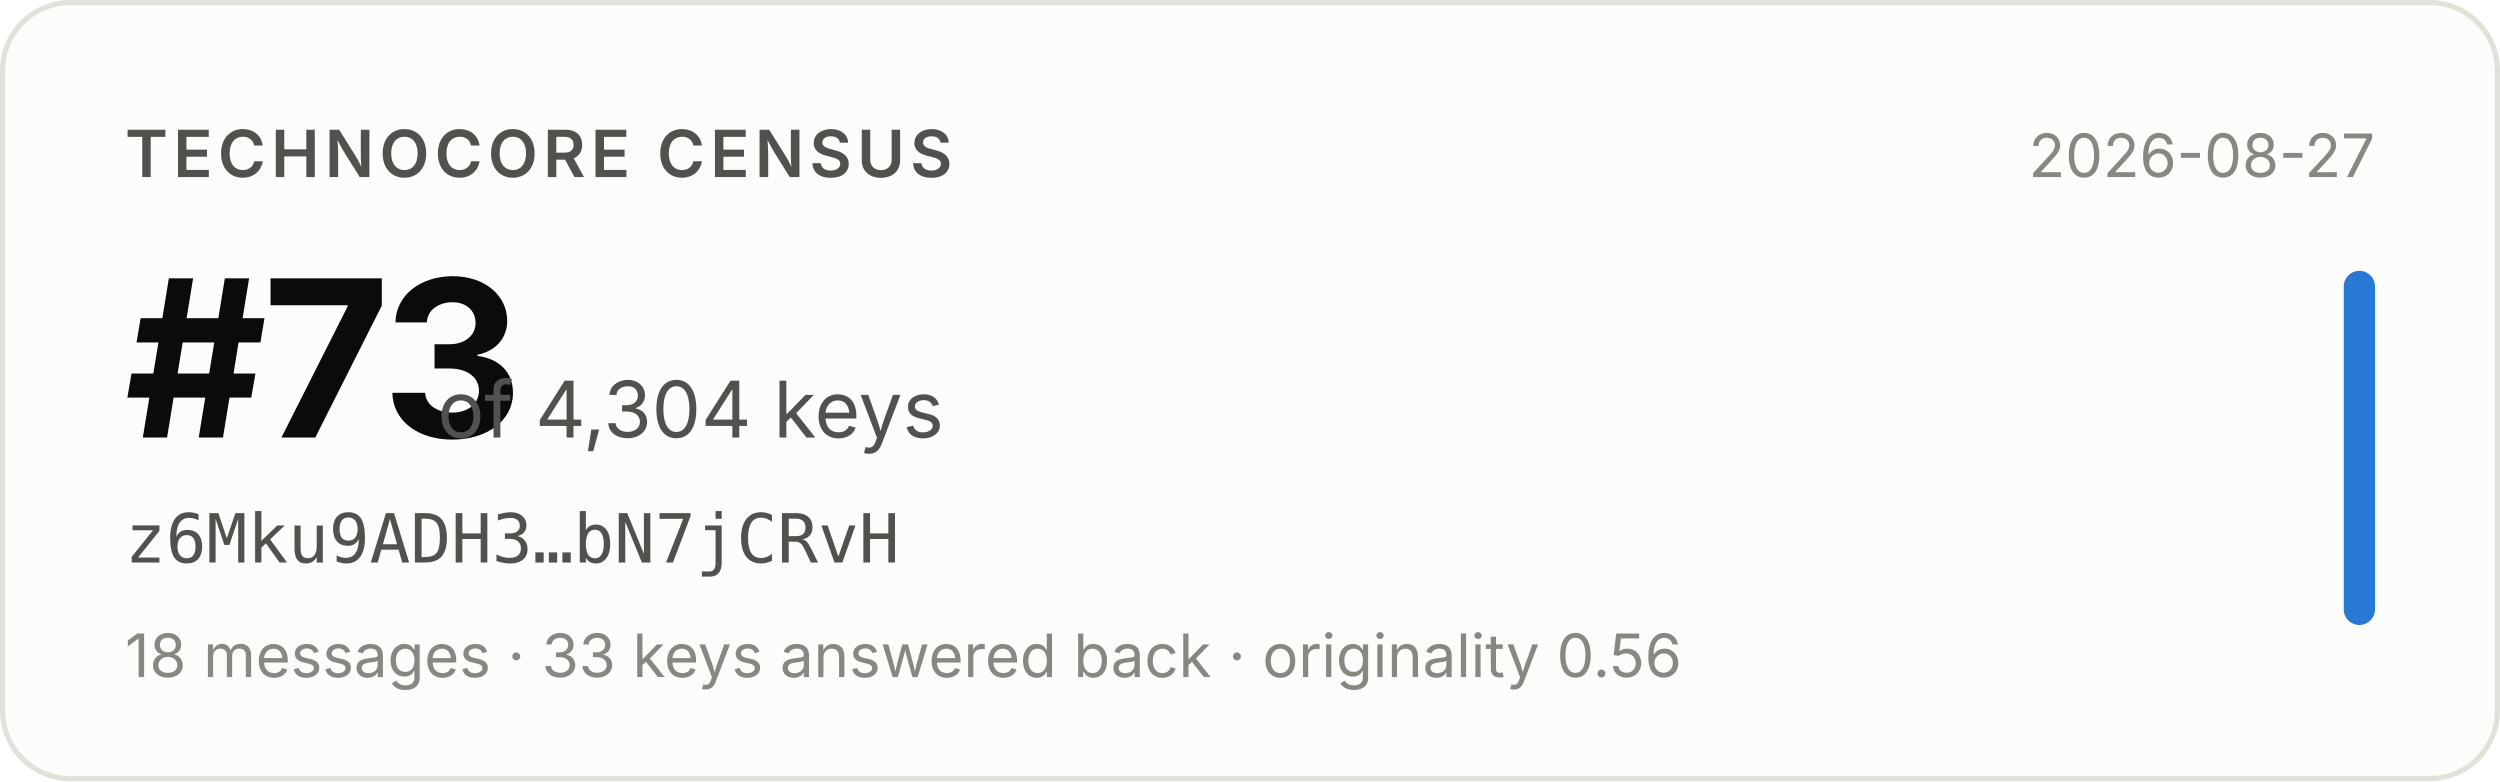
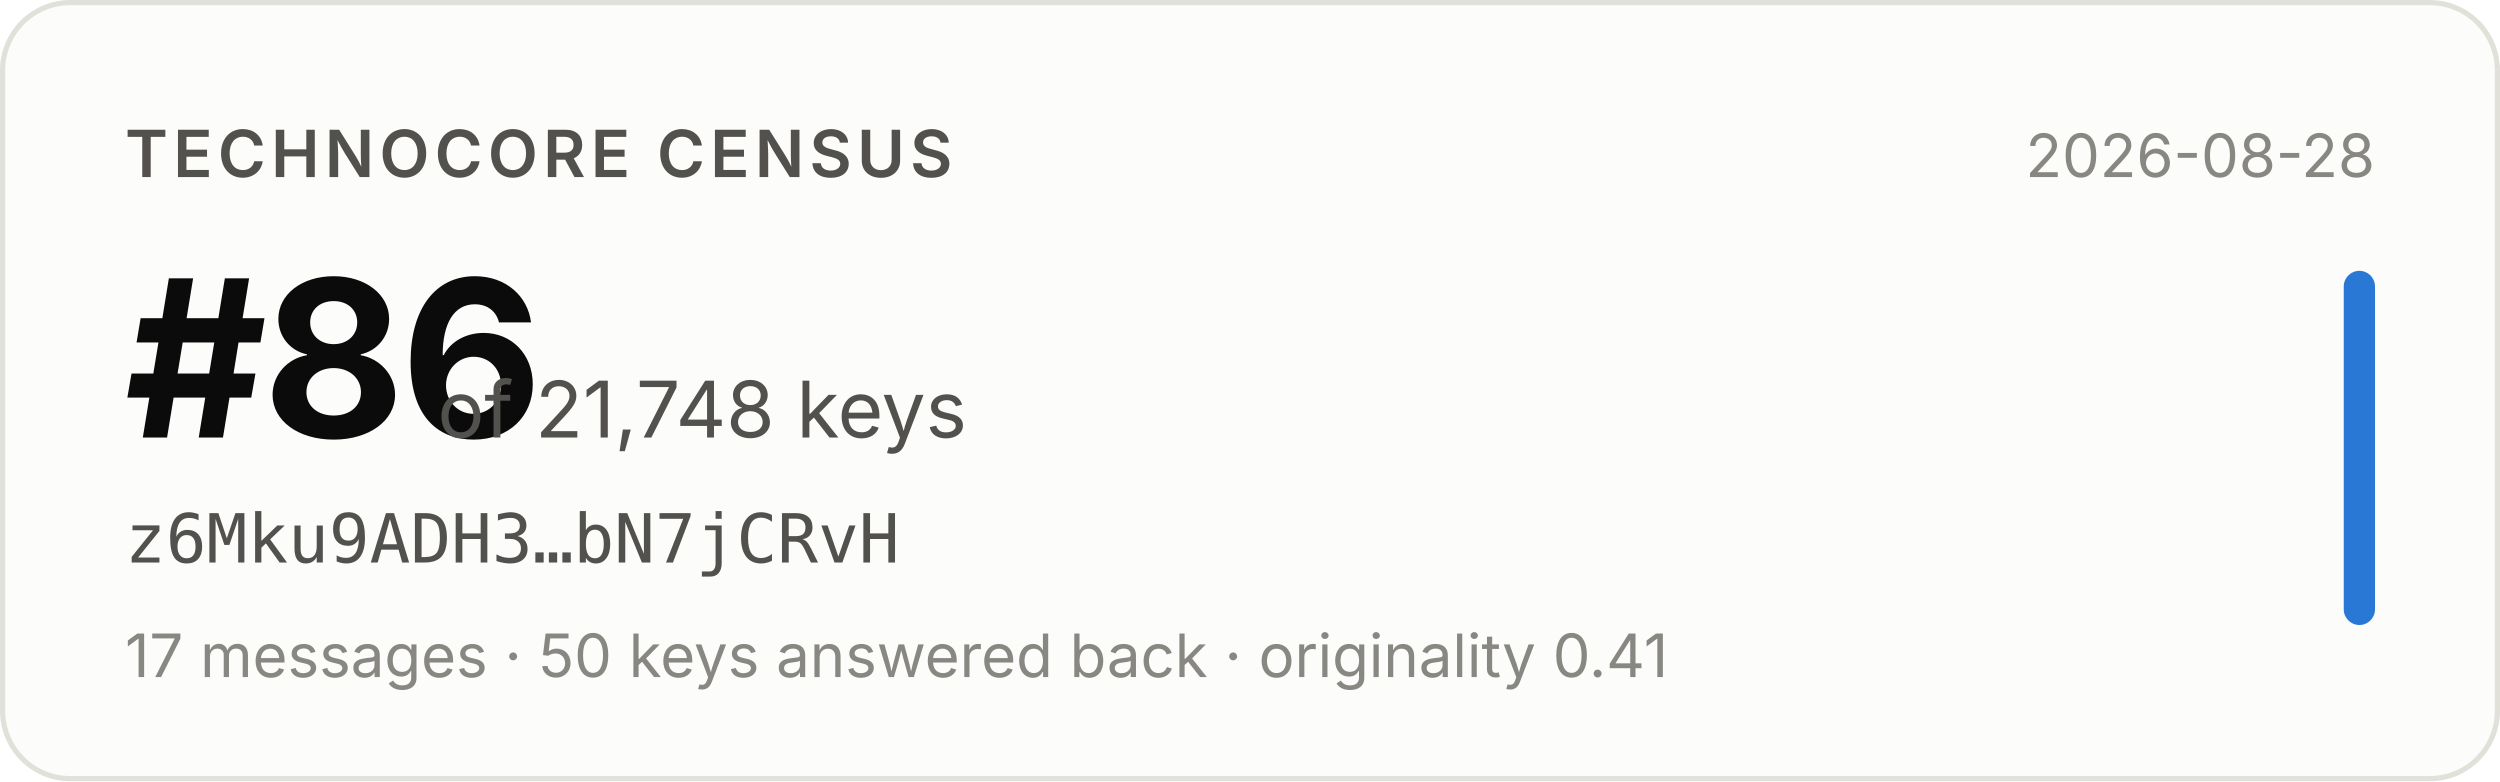
- <svg xmlns="http://www.w3.org/2000/svg" width="480" height="150" viewBox="0 0 480 150" role="img" aria-label="Technocore Census rank #73 of 4,304 keys for z6Mku9ADH3…bN7jCRvH, snapshot 2026-08-27">
+ <svg xmlns="http://www.w3.org/2000/svg" width="480" height="150" viewBox="0 0 480 150" role="img" aria-label="Technocore Census rank #86 of 21,748 keys for z6Mku9ADH3…bN7jCRvH, snapshot 2026-08-28">
  <rect x="0.5" y="0.5" width="479" height="149" rx="13" fill="#fcfcfb" stroke="#e1e0d9" />
  <g font-family="system-ui, -apple-system, 'Segoe UI', sans-serif">
    <text x="24" y="34" font-size="12.5" font-weight="600" fill="#52514e" letter-spacing="0.08em">TECHNOCORE CENSUS</text>
-     <text x="24" y="84" font-size="42" font-weight="650" fill="#0b0b0b" letter-spacing="-0.02em">#73</text>
-     <text x="84" y="84" font-size="15" fill="#52514e">of 4,304 keys</text>
+     <text x="24" y="84" font-size="42" font-weight="650" fill="#0b0b0b" letter-spacing="-0.02em">#86</text>
+     <text x="84" y="84" font-size="15" fill="#52514e">of 21,748 keys</text>
    <text x="24" y="108" font-size="13" fill="#52514e" font-family="ui-monospace, SFMono-Regular, Menlo, monospace">z6Mku9ADH3…bN7jCRvH</text>
-     <text x="24" y="130" font-size="11.5" fill="#898781">18 messages · 33 keys answered back · originality 0.56</text>
-     <text x="456" y="34" font-size="11.5" fill="#898781" text-anchor="end">2026-08-27</text>
+     <text x="24" y="130" font-size="11.5" fill="#898781">17 messages · 50 keys answered back · originality 0.41</text>
+     <text x="456" y="34" font-size="11.5" fill="#898781" text-anchor="end">2026-08-28</text>
    <rect x="450" y="52" width="6" height="68" rx="3" fill="#2a78d6" />
  </g>
</svg>
